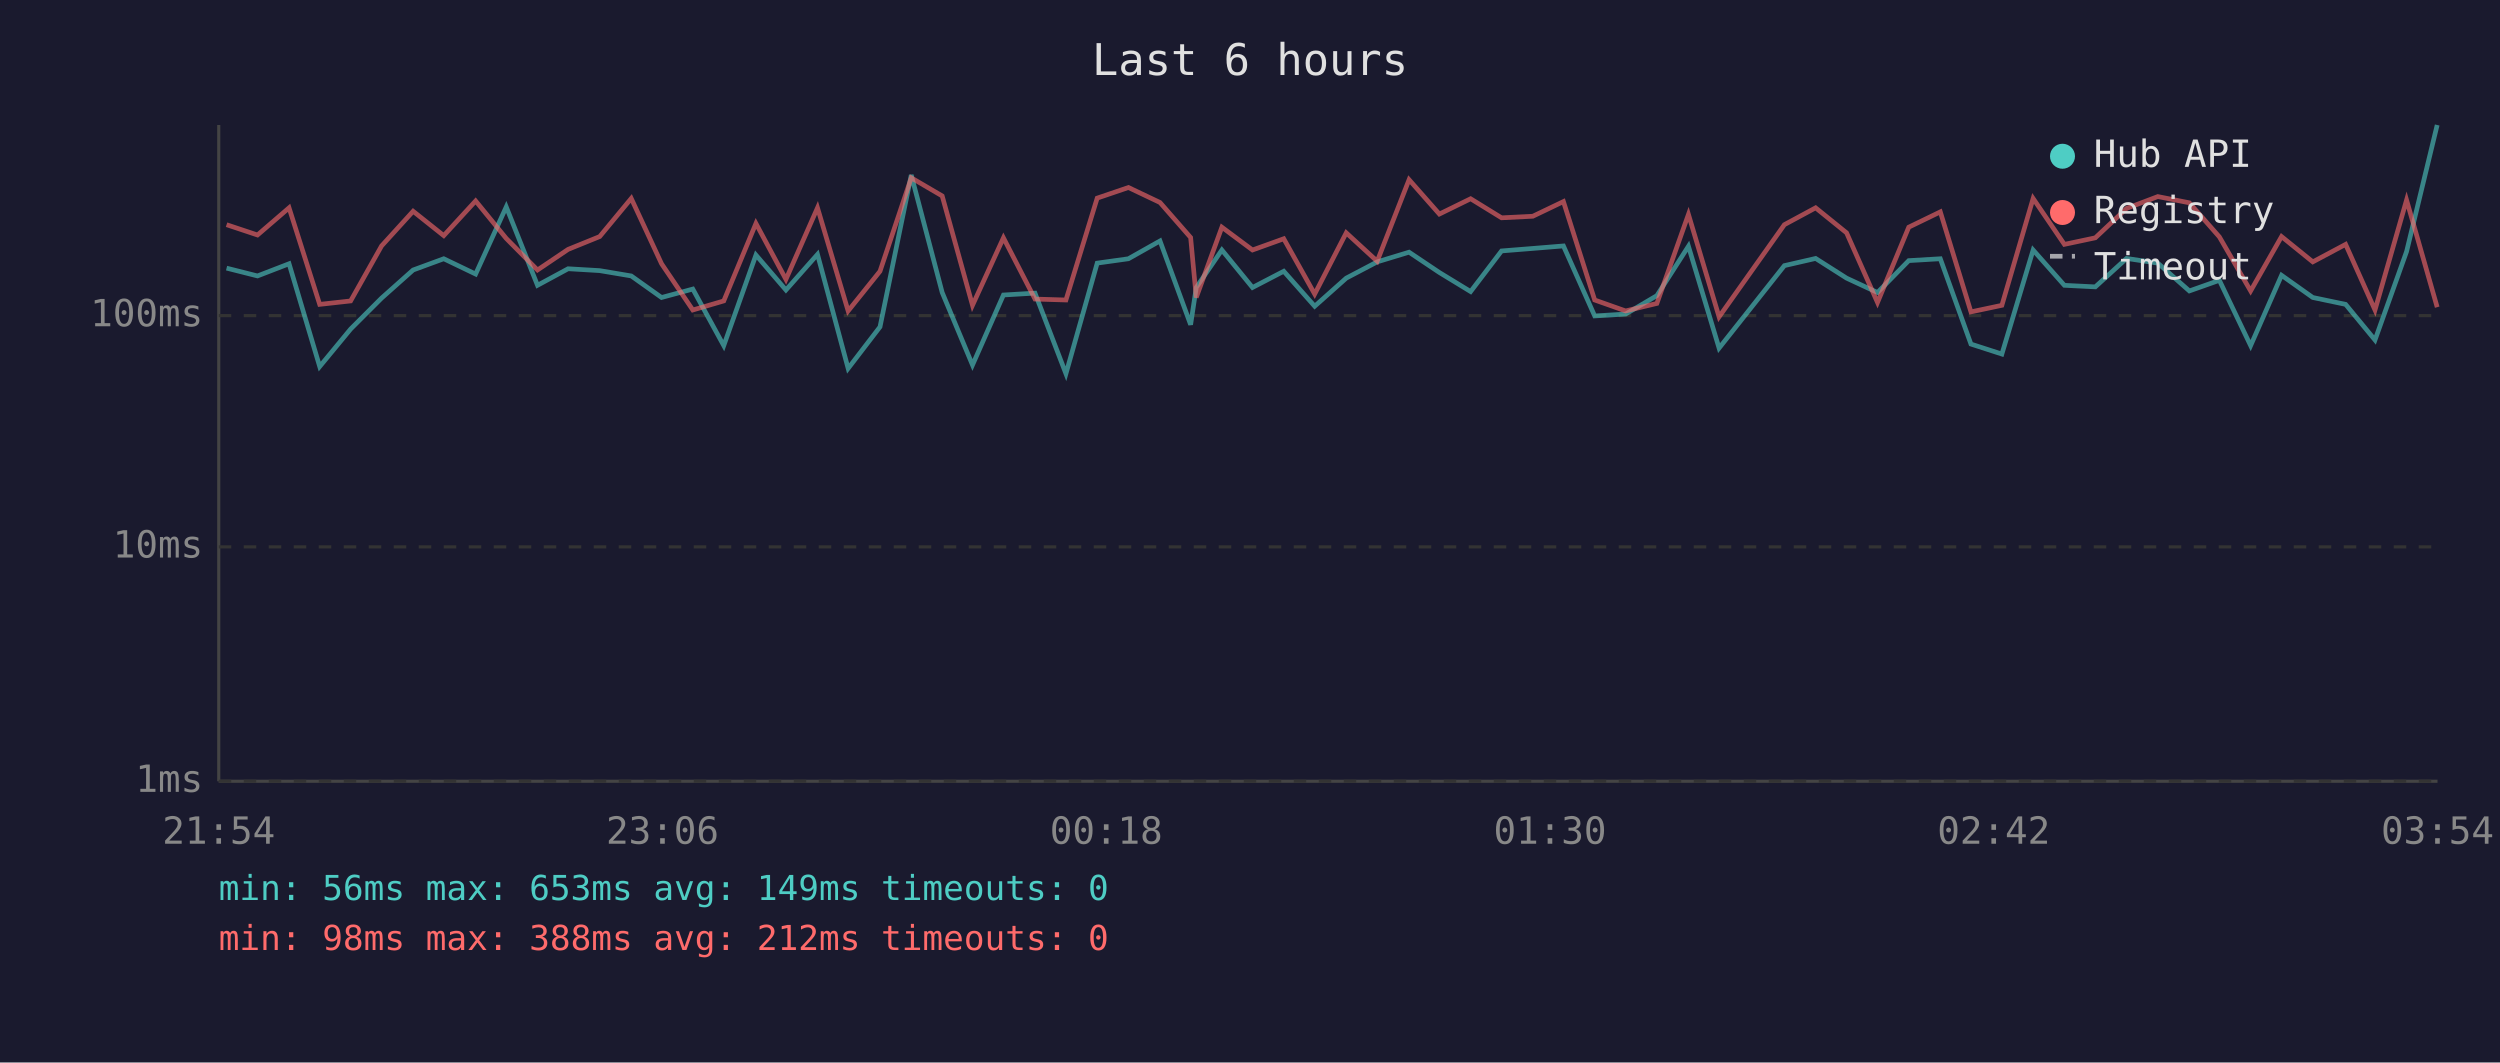
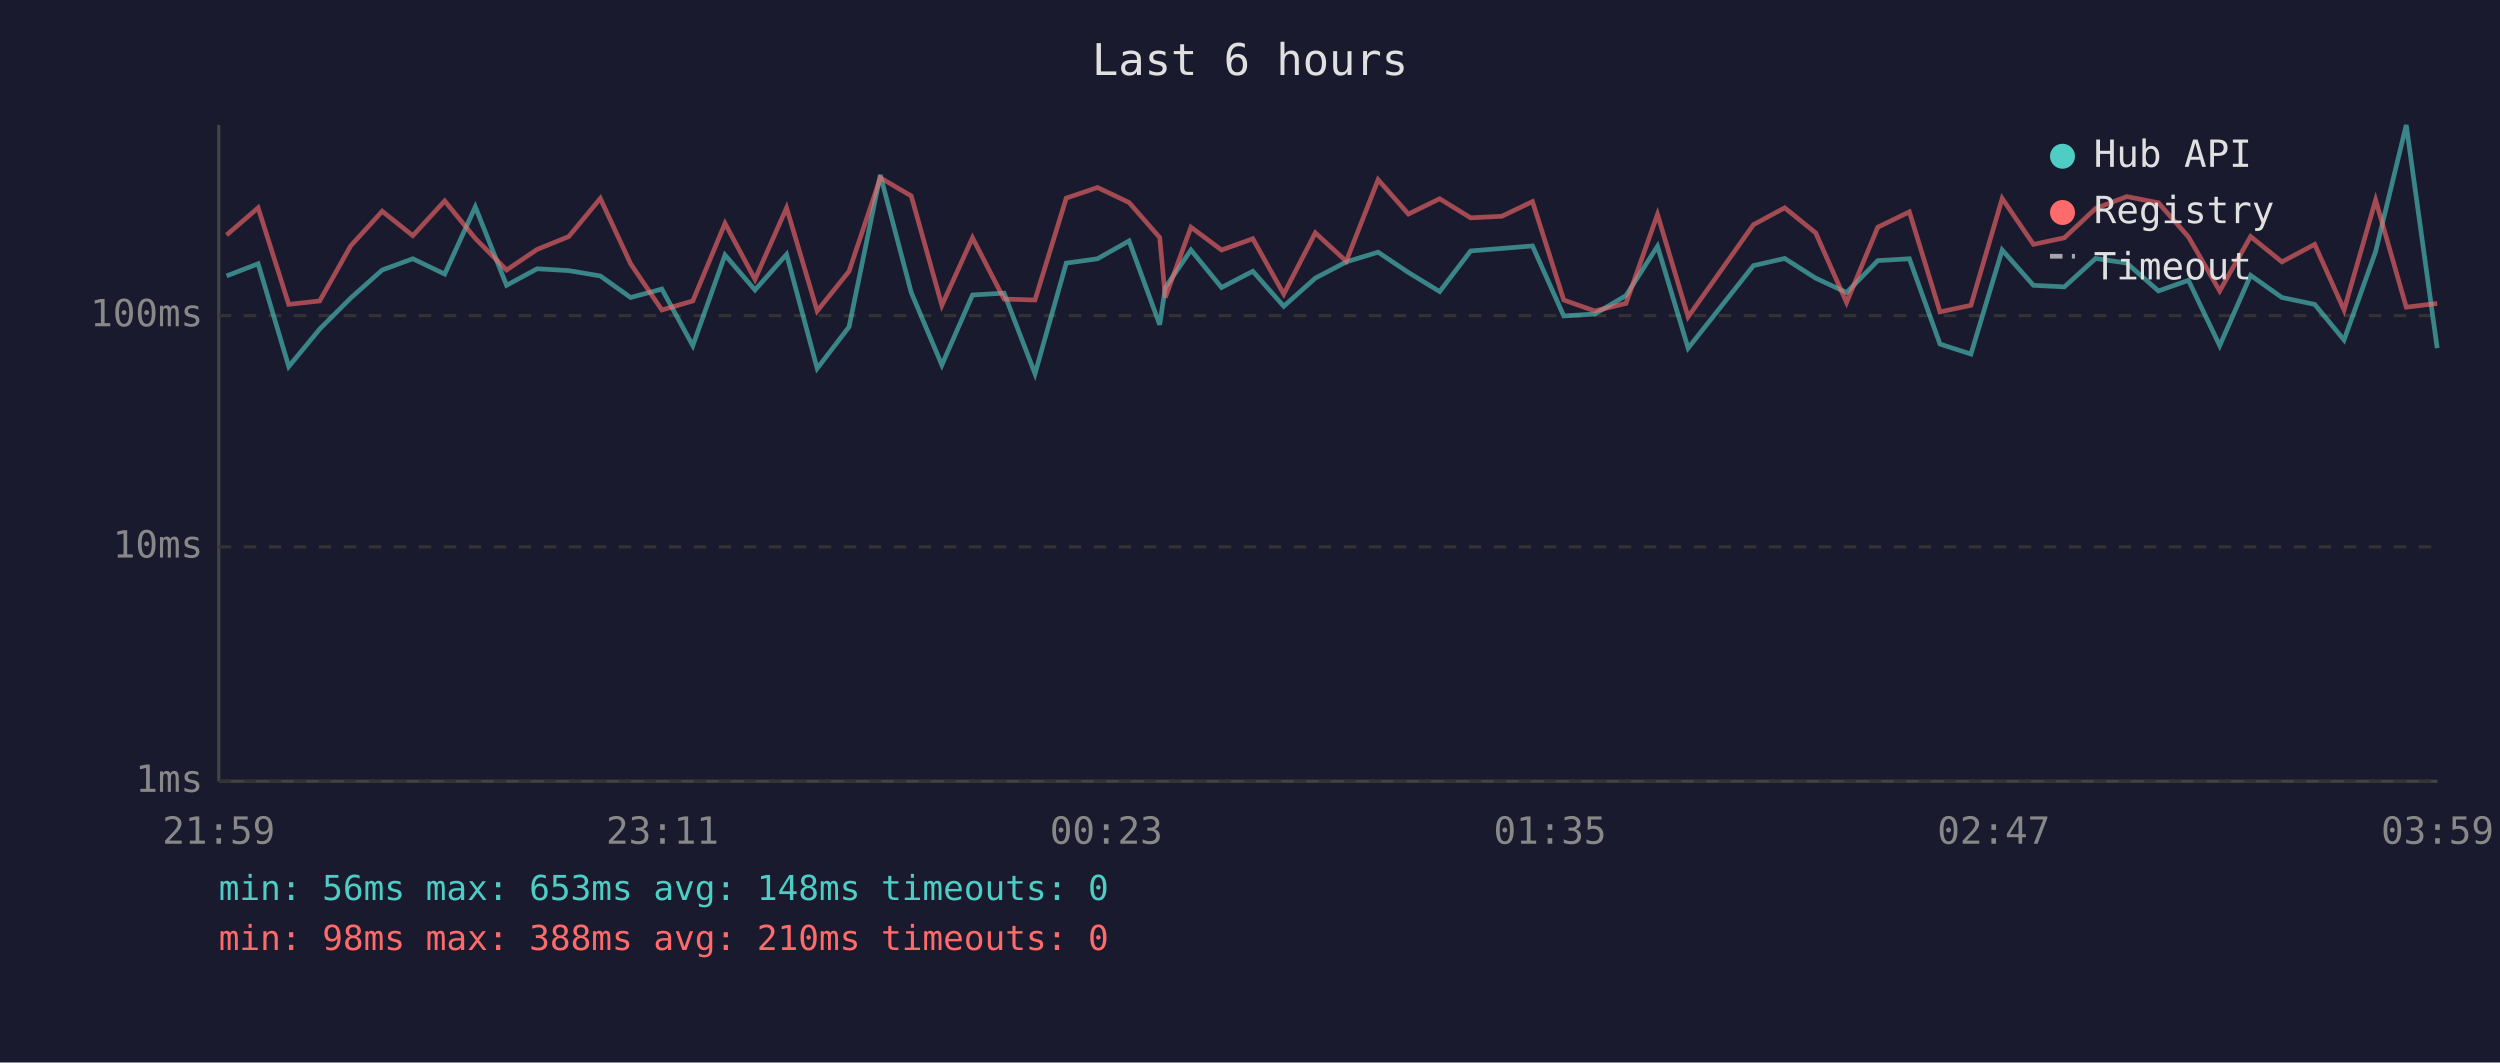
<svg xmlns="http://www.w3.org/2000/svg" viewBox="0 0 800 340" font-family="monospace" font-size="12">
  <rect width="800" height="340" fill="#1a1a2e" />
  <text x="400" y="24" fill="#e0e0e0" font-size="14" text-anchor="middle">Last 6 hours</text>
  <line x1="70" y1="40" x2="70" y2="250" stroke="#444" stroke-width="1" />
  <line x1="70" y1="250" x2="780" y2="250" stroke="#444" stroke-width="1" />
  <line x1="70" y1="250" x2="780" y2="250" stroke="#333" stroke-width="1" stroke-dasharray="4" />
  <text x="65" y="250" fill="#888" text-anchor="end" dominant-baseline="middle">1ms</text>
  <line x1="70" y1="175" x2="780" y2="175" stroke="#333" stroke-width="1" stroke-dasharray="4" />
  <text x="65" y="175" fill="#888" text-anchor="end" dominant-baseline="middle">10ms</text>
  <line x1="70" y1="101" x2="780" y2="101" stroke="#333" stroke-width="1" stroke-dasharray="4" />
  <text x="65" y="101" fill="#888" text-anchor="end" dominant-baseline="middle">100ms</text>
-   <text x="70" y="270" fill="#888" text-anchor="middle">21:54</text>
-   <text x="212" y="270" fill="#888" text-anchor="middle">23:06</text>
-   <text x="354" y="270" fill="#888" text-anchor="middle">00:18</text>
-   <text x="496" y="270" fill="#888" text-anchor="middle">01:30</text>
-   <text x="638" y="270" fill="#888" text-anchor="middle">02:42</text>
-   <text x="780" y="270" fill="#888" text-anchor="middle">03:54</text>
-   <polyline points="72.5,85.8 82.4,88.3 92.5,84.4 102.3,117.3 112.2,105.3 122.1,95.4 132.2,86.4 142.0,82.8 152.2,87.7 162.0,66.2 172.0,91.3 181.8,86.0 191.9,86.6 202.0,88.3 211.7,95.2 221.7,92.5 231.6,110.6 241.9,81.6 251.5,92.8 261.6,81.4 271.4,117.9 281.6,104.6 291.6,56.0 301.5,93.6 311.2,116.8 321.1,94.4 331.2,93.8 341.1,119.6 351.1,84.2 361.1,82.8 371.2,77.1 381.0,103.9 382.8,92.0 391.0,80.0 400.8,92.0 410.8,86.8 420.7,98.0 430.8,89.0 440.7,83.8 450.9,80.7 460.6,87.2 470.6,93.3 480.5,80.3 490.5,79.5 500.3,78.7 510.3,101.1 520.2,100.5 530.2,94.6 540.3,78.8 550.1,111.4 571.0,85.0 581.0,82.7 590.9,89.0 600.8,93.6 610.8,83.4 620.9,82.8 630.7,110.1 640.6,113.3 650.6,80.0 660.6,91.3 670.5,91.8 680.5,82.7 690.5,84.2 700.6,93.1 710.2,89.7 720.2,110.6 730.1,88.1 740.1,95.2 750.6,97.4 760.0,108.8 770.1,80.5 779.9,40.0" fill="none" stroke="#4ecdc4" stroke-width="1.5" opacity="0.6" />
-   <polyline points="72.5,71.9 82.4,75.2 92.5,66.5 102.3,97.4 112.2,96.3 122.1,78.7 132.2,67.6 142.0,75.4 152.2,64.3 162.0,76.3 172.0,86.4 181.8,79.8 191.9,75.7 202.0,63.5 211.7,84.4 221.7,99.2 231.6,96.3 241.9,71.5 251.5,89.4 261.6,66.5 271.4,99.5 281.6,86.8 291.6,56.9 301.5,62.7 311.2,97.7 321.1,76.1 331.2,95.7 341.1,96.0 351.1,63.4 361.1,60.0 371.2,64.8 381.0,76.0 382.8,95.2 391.0,72.7 400.8,80.0 410.8,76.4 420.7,94.1 430.8,74.5 440.7,83.6 450.9,57.5 460.6,68.5 470.6,63.6 480.5,69.7 490.5,69.2 500.3,64.5 510.3,96.0 520.2,99.5 530.2,97.1 540.3,68.6 550.1,101.4 571.0,71.9 581.0,66.5 590.9,74.5 600.8,96.8 610.8,72.7 620.9,67.8 630.7,99.8 640.6,97.7 650.6,63.5 660.6,78.2 670.5,76.1 680.5,66.7 690.5,62.9 700.6,64.9 710.2,75.8 720.2,93.1 730.1,75.7 740.1,83.8 750.6,78.2 760.0,99.2 770.1,64.0 779.9,98.3" fill="none" stroke="#ff6b6b" stroke-width="1.5" opacity="0.6" />
+   <text x="70" y="270" fill="#888" text-anchor="middle">21:59</text>
+   <text x="212" y="270" fill="#888" text-anchor="middle">23:11</text>
+   <text x="354" y="270" fill="#888" text-anchor="middle">00:23</text>
+   <text x="496" y="270" fill="#888" text-anchor="middle">01:35</text>
+   <text x="638" y="270" fill="#888" text-anchor="middle">02:47</text>
+   <text x="780" y="270" fill="#888" text-anchor="middle">03:59</text>
+   <polyline points="72.5,88.3 82.6,84.4 92.4,117.3 102.3,105.3 112.2,95.4 122.3,86.4 132.1,82.8 142.3,87.7 152.1,66.2 162.1,91.3 171.9,86.0 182.0,86.6 192.1,88.3 201.8,95.2 211.8,92.5 221.7,110.6 232.0,81.6 241.6,92.8 251.7,81.4 261.5,117.9 271.7,104.6 281.7,56.0 291.6,93.6 301.4,116.8 311.2,94.4 321.3,93.8 331.2,119.6 341.2,84.2 351.2,82.8 361.3,77.1 371.1,103.9 372.9,92.0 381.1,80.0 390.9,92.0 400.9,86.8 410.8,98.0 420.9,89.0 430.8,83.8 441.0,80.7 450.7,87.2 460.7,93.3 470.6,80.3 480.6,79.5 490.4,78.7 500.4,101.1 510.3,100.5 520.3,94.6 530.4,78.8 540.2,111.4 561.1,85.0 571.1,82.7 581.0,89.0 590.9,93.6 600.9,83.4 611.0,82.8 620.8,110.1 630.7,113.3 640.7,80.0 650.7,91.3 660.6,91.8 670.6,82.7 680.6,84.2 690.7,93.1 700.3,89.7 710.3,110.6 720.2,88.1 730.2,95.2 740.7,97.4 750.1,108.8 760.2,80.5 770.0,40.0 779.9,111.4" fill="none" stroke="#4ecdc4" stroke-width="1.5" opacity="0.6" />
+   <polyline points="72.5,75.2 82.6,66.5 92.4,97.4 102.3,96.3 112.2,78.7 122.3,67.6 132.1,75.4 142.3,64.3 152.1,76.3 162.1,86.4 171.9,79.8 182.0,75.7 192.1,63.5 201.8,84.4 211.8,99.2 221.7,96.3 232.0,71.5 241.6,89.4 251.7,66.5 261.5,99.5 271.7,86.8 281.7,56.9 291.6,62.7 301.4,97.7 311.2,76.1 321.3,95.7 331.2,96.0 341.2,63.4 351.2,60.0 361.3,64.8 371.1,76.0 372.9,95.2 381.1,72.7 390.9,80.0 400.9,76.4 410.8,94.1 420.9,74.5 430.8,83.6 441.0,57.5 450.7,68.5 460.7,63.6 470.6,69.7 480.6,69.2 490.4,64.5 500.4,96.0 510.3,99.5 520.3,97.1 530.4,68.6 540.2,101.4 561.1,71.9 571.1,66.5 581.0,74.5 590.9,96.8 600.9,72.7 611.0,67.8 620.8,99.8 630.7,97.7 640.7,63.5 650.7,78.2 660.6,76.1 670.6,66.7 680.6,62.9 690.7,64.9 700.3,75.8 710.3,93.1 720.2,75.7 730.2,83.8 740.7,78.2 750.1,99.2 760.2,64.0 770.0,98.3 779.9,97.1" fill="none" stroke="#ff6b6b" stroke-width="1.5" opacity="0.6" />
  <circle cx="660" cy="50" r="4" fill="#4ecdc4" />
  <text x="670" y="50" fill="#e0e0e0" dominant-baseline="middle">Hub API</text>
  <circle cx="660" cy="68" r="4" fill="#ff6b6b" />
  <text x="670" y="68" fill="#e0e0e0" dominant-baseline="middle">Registry</text>
  <line x1="656" y1="82" x2="664" y2="82" stroke="#e0e0e0" stroke-width="1.5" stroke-dasharray="4,3" opacity="0.7" />
  <text x="670" y="86" fill="#e0e0e0" dominant-baseline="middle">Timeout</text>
-   <text x="70" y="288" fill="#4ecdc4" font-size="11">min: 56ms  max: 653ms  avg: 149ms  timeouts: 0</text>
-   <text x="70" y="304" fill="#ff6b6b" font-size="11">min: 98ms  max: 388ms  avg: 212ms  timeouts: 0</text>
+   <text x="70" y="288" fill="#4ecdc4" font-size="11">min: 56ms  max: 653ms  avg: 148ms  timeouts: 0</text>
+   <text x="70" y="304" fill="#ff6b6b" font-size="11">min: 98ms  max: 388ms  avg: 210ms  timeouts: 0</text>
</svg>
